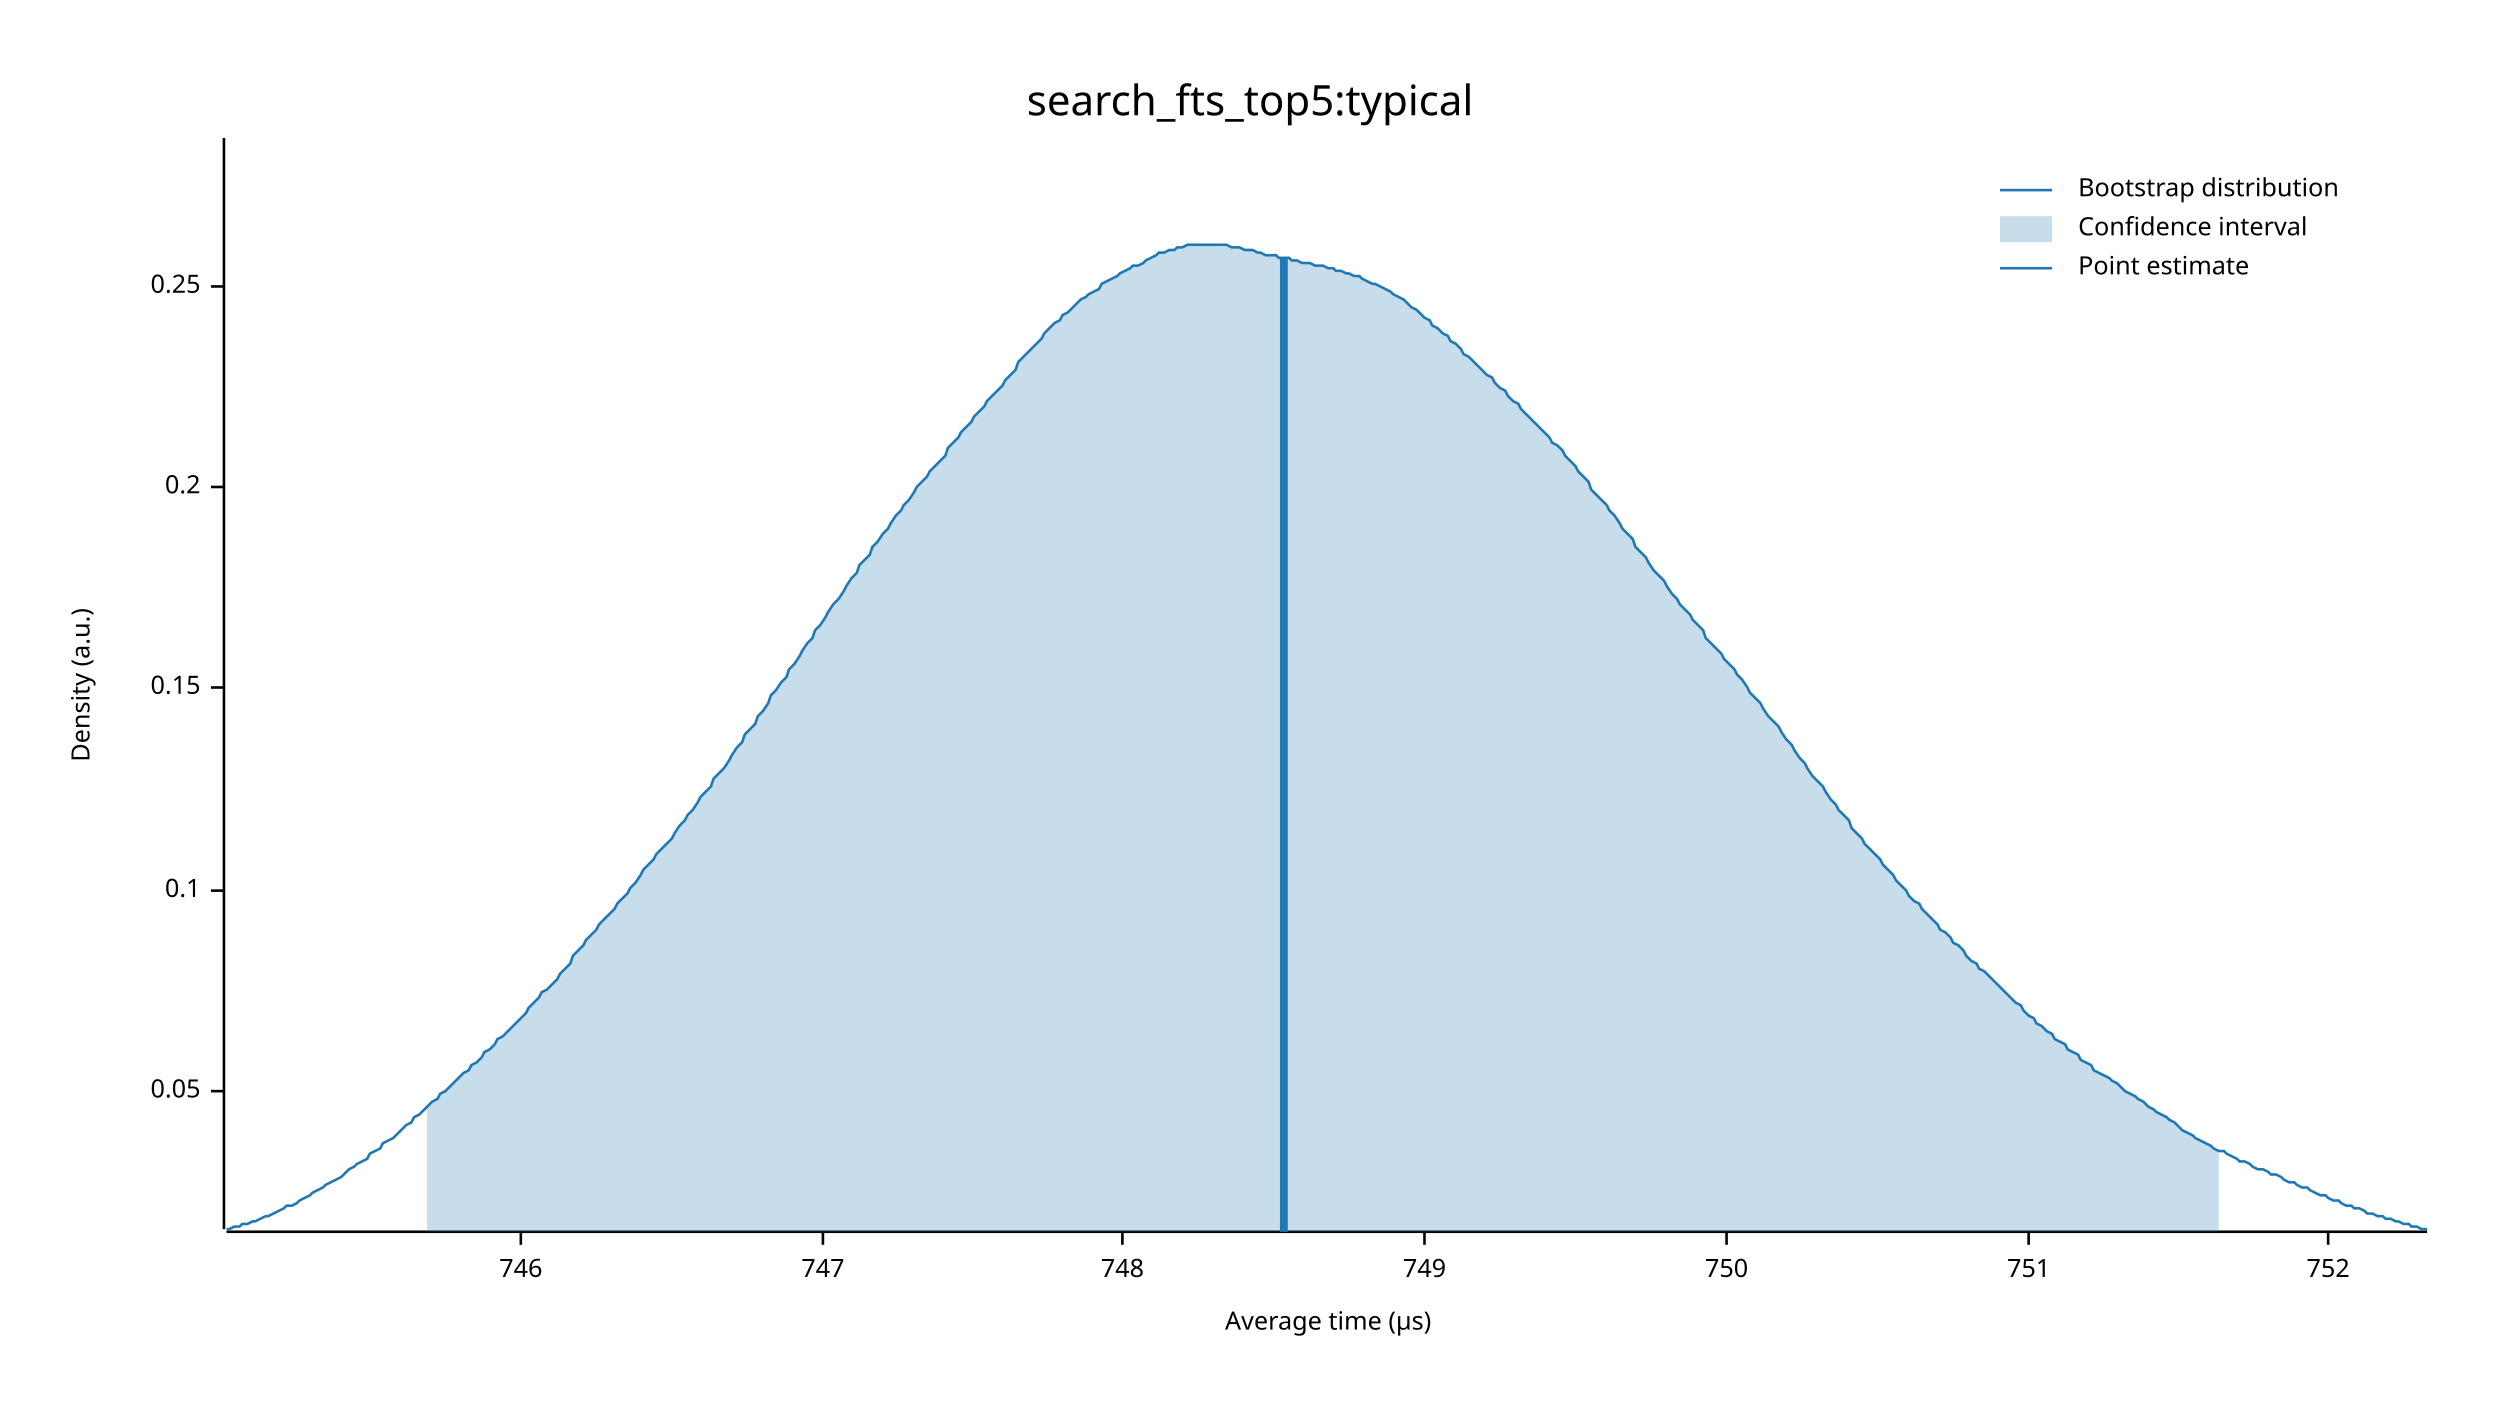
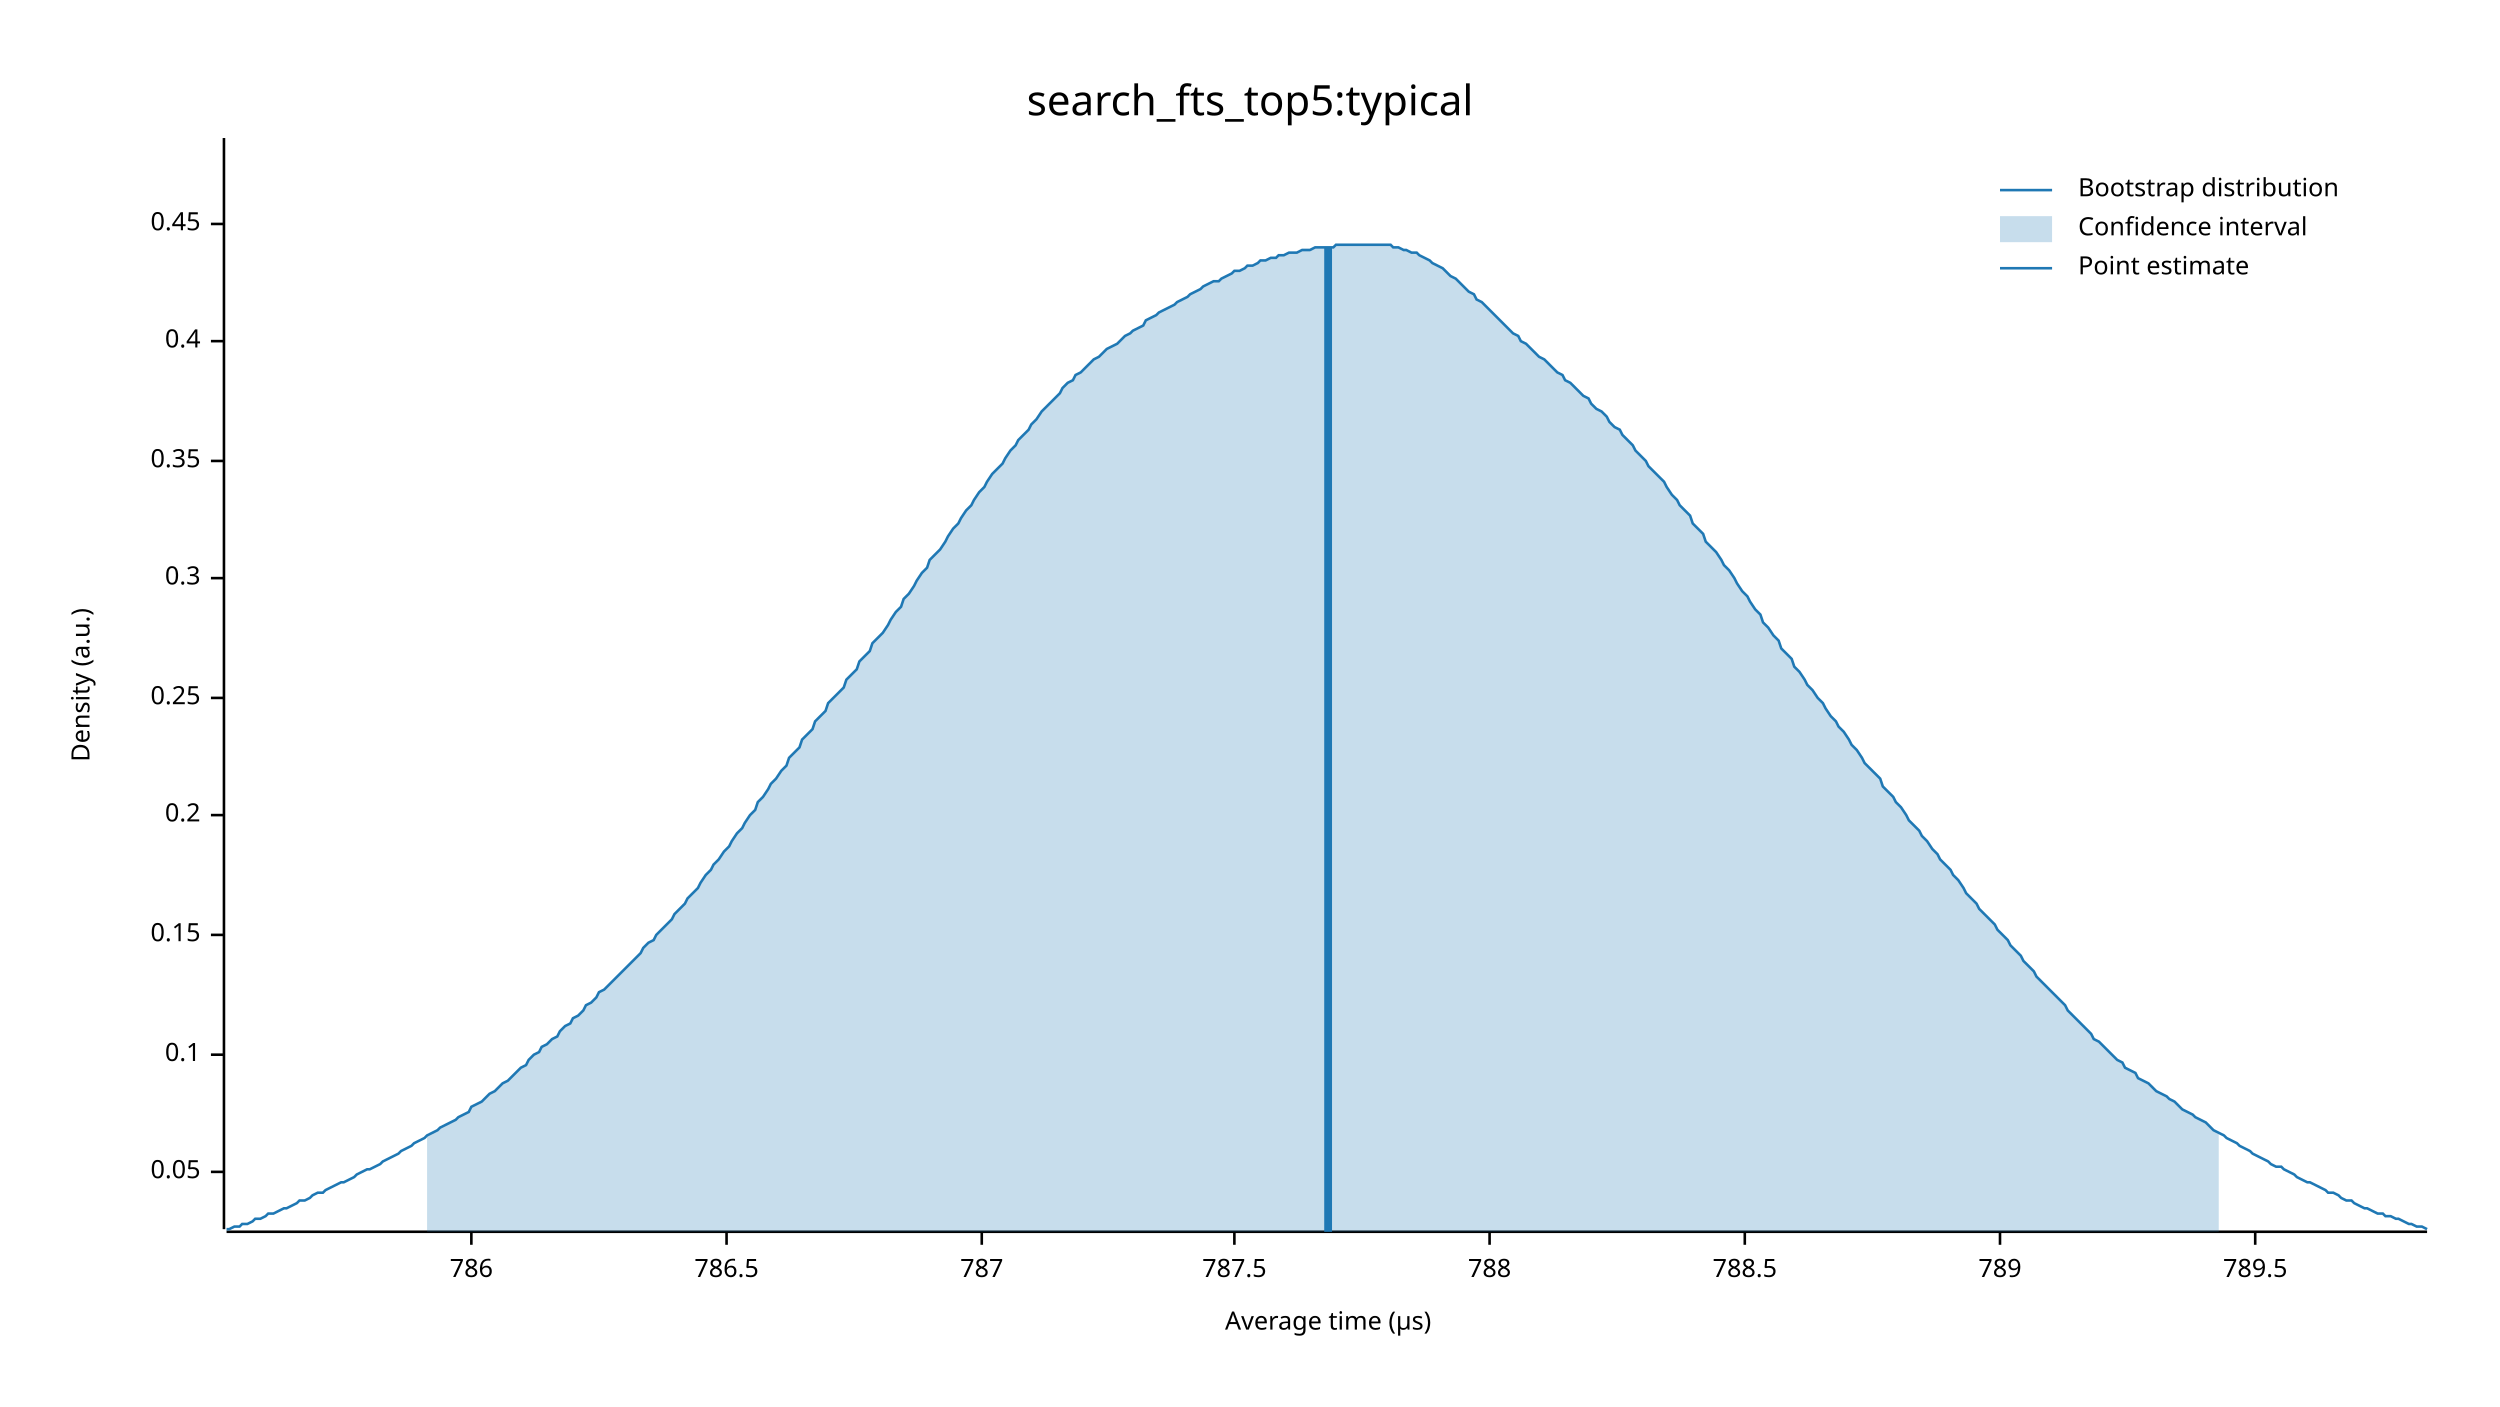
<svg xmlns="http://www.w3.org/2000/svg" width="960" height="540" viewBox="0 0 960 540">
  <text x="480" y="32" dy="0.76em" text-anchor="middle" font-family="sans-serif" font-size="16.129" opacity="1" fill="#000000">
search_fts_top5:typical
</text>
  <text x="27" y="263" dy="0.76em" text-anchor="middle" font-family="sans-serif" font-size="9.677" opacity="1" fill="#000000" transform="rotate(270, 27, 263)">
Density (a.u.)
</text>
  <text x="510" y="513" dy="-0.5ex" text-anchor="middle" font-family="sans-serif" font-size="9.677" opacity="1" fill="#000000">
Average time (µs)
</text>
  <polyline fill="none" opacity="1" stroke="#000000" stroke-width="1" points="86,53 86,472 " />
-   <text x="77" y="419" dy="0.5ex" text-anchor="end" font-family="sans-serif" font-size="9.677" opacity="1" fill="#000000">
+   <text x="77" y="450" dy="0.5ex" text-anchor="end" font-family="sans-serif" font-size="9.677" opacity="1" fill="#000000">
0.05
</text>
-   <polyline fill="none" opacity="1" stroke="#000000" stroke-width="1" points="81,419 86,419 " />
-   <text x="77" y="342" dy="0.5ex" text-anchor="end" font-family="sans-serif" font-size="9.677" opacity="1" fill="#000000">
+   <polyline fill="none" opacity="1" stroke="#000000" stroke-width="1" points="81,450 86,450 " />
+   <text x="77" y="405" dy="0.5ex" text-anchor="end" font-family="sans-serif" font-size="9.677" opacity="1" fill="#000000">
0.1
</text>
-   <polyline fill="none" opacity="1" stroke="#000000" stroke-width="1" points="81,342 86,342 " />
-   <text x="77" y="264" dy="0.5ex" text-anchor="end" font-family="sans-serif" font-size="9.677" opacity="1" fill="#000000">
+   <polyline fill="none" opacity="1" stroke="#000000" stroke-width="1" points="81,405 86,405 " />
+   <text x="77" y="359" dy="0.5ex" text-anchor="end" font-family="sans-serif" font-size="9.677" opacity="1" fill="#000000">
0.15
</text>
-   <polyline fill="none" opacity="1" stroke="#000000" stroke-width="1" points="81,264 86,264 " />
-   <text x="77" y="187" dy="0.5ex" text-anchor="end" font-family="sans-serif" font-size="9.677" opacity="1" fill="#000000">
+   <polyline fill="none" opacity="1" stroke="#000000" stroke-width="1" points="81,359 86,359 " />
+   <text x="77" y="313" dy="0.5ex" text-anchor="end" font-family="sans-serif" font-size="9.677" opacity="1" fill="#000000">
0.2
</text>
-   <polyline fill="none" opacity="1" stroke="#000000" stroke-width="1" points="81,187 86,187 " />
-   <text x="77" y="110" dy="0.5ex" text-anchor="end" font-family="sans-serif" font-size="9.677" opacity="1" fill="#000000">
+   <polyline fill="none" opacity="1" stroke="#000000" stroke-width="1" points="81,313 86,313 " />
+   <text x="77" y="268" dy="0.5ex" text-anchor="end" font-family="sans-serif" font-size="9.677" opacity="1" fill="#000000">
0.25
</text>
-   <polyline fill="none" opacity="1" stroke="#000000" stroke-width="1" points="81,110 86,110 " />
+   <polyline fill="none" opacity="1" stroke="#000000" stroke-width="1" points="81,268 86,268 " />
+   <text x="77" y="222" dy="0.5ex" text-anchor="end" font-family="sans-serif" font-size="9.677" opacity="1" fill="#000000">
+ 0.3
+ </text>
+   <polyline fill="none" opacity="1" stroke="#000000" stroke-width="1" points="81,222 86,222 " />
+   <text x="77" y="177" dy="0.5ex" text-anchor="end" font-family="sans-serif" font-size="9.677" opacity="1" fill="#000000">
+ 0.35
+ </text>
+   <polyline fill="none" opacity="1" stroke="#000000" stroke-width="1" points="81,177 86,177 " />
+   <text x="77" y="131" dy="0.5ex" text-anchor="end" font-family="sans-serif" font-size="9.677" opacity="1" fill="#000000">
+ 0.4
+ </text>
+   <polyline fill="none" opacity="1" stroke="#000000" stroke-width="1" points="81,131 86,131 " />
+   <text x="77" y="86" dy="0.5ex" text-anchor="end" font-family="sans-serif" font-size="9.677" opacity="1" fill="#000000">
+ 0.45
+ </text>
+   <polyline fill="none" opacity="1" stroke="#000000" stroke-width="1" points="81,86 86,86 " />
  <polyline fill="none" opacity="1" stroke="#000000" stroke-width="1" points="87,473 932,473 " />
-   <text x="200" y="483" dy="0.76em" text-anchor="middle" font-family="sans-serif" font-size="9.677" opacity="1" fill="#000000">
- 746
+   <text x="181" y="483" dy="0.76em" text-anchor="middle" font-family="sans-serif" font-size="9.677" opacity="1" fill="#000000">
+ 786
</text>
-   <polyline fill="none" opacity="1" stroke="#000000" stroke-width="1" points="200,473 200,478 " />
-   <text x="316" y="483" dy="0.76em" text-anchor="middle" font-family="sans-serif" font-size="9.677" opacity="1" fill="#000000">
- 747
+   <polyline fill="none" opacity="1" stroke="#000000" stroke-width="1" points="181,473 181,478 " />
+   <text x="279" y="483" dy="0.76em" text-anchor="middle" font-family="sans-serif" font-size="9.677" opacity="1" fill="#000000">
+ 786.5
</text>
-   <polyline fill="none" opacity="1" stroke="#000000" stroke-width="1" points="316,473 316,478 " />
-   <text x="431" y="483" dy="0.76em" text-anchor="middle" font-family="sans-serif" font-size="9.677" opacity="1" fill="#000000">
- 748
+   <polyline fill="none" opacity="1" stroke="#000000" stroke-width="1" points="279,473 279,478 " />
+   <text x="377" y="483" dy="0.76em" text-anchor="middle" font-family="sans-serif" font-size="9.677" opacity="1" fill="#000000">
+ 787
</text>
-   <polyline fill="none" opacity="1" stroke="#000000" stroke-width="1" points="431,473 431,478 " />
-   <text x="547" y="483" dy="0.76em" text-anchor="middle" font-family="sans-serif" font-size="9.677" opacity="1" fill="#000000">
- 749
+   <polyline fill="none" opacity="1" stroke="#000000" stroke-width="1" points="377,473 377,478 " />
+   <text x="474" y="483" dy="0.76em" text-anchor="middle" font-family="sans-serif" font-size="9.677" opacity="1" fill="#000000">
+ 787.5
</text>
-   <polyline fill="none" opacity="1" stroke="#000000" stroke-width="1" points="547,473 547,478 " />
-   <text x="663" y="483" dy="0.76em" text-anchor="middle" font-family="sans-serif" font-size="9.677" opacity="1" fill="#000000">
- 750
+   <polyline fill="none" opacity="1" stroke="#000000" stroke-width="1" points="474,473 474,478 " />
+   <text x="572" y="483" dy="0.76em" text-anchor="middle" font-family="sans-serif" font-size="9.677" opacity="1" fill="#000000">
+ 788
</text>
-   <polyline fill="none" opacity="1" stroke="#000000" stroke-width="1" points="663,473 663,478 " />
-   <text x="779" y="483" dy="0.76em" text-anchor="middle" font-family="sans-serif" font-size="9.677" opacity="1" fill="#000000">
- 751
+   <polyline fill="none" opacity="1" stroke="#000000" stroke-width="1" points="572,473 572,478 " />
+   <text x="670" y="483" dy="0.76em" text-anchor="middle" font-family="sans-serif" font-size="9.677" opacity="1" fill="#000000">
+ 788.5
</text>
-   <polyline fill="none" opacity="1" stroke="#000000" stroke-width="1" points="779,473 779,478 " />
-   <text x="894" y="483" dy="0.76em" text-anchor="middle" font-family="sans-serif" font-size="9.677" opacity="1" fill="#000000">
- 752
+   <polyline fill="none" opacity="1" stroke="#000000" stroke-width="1" points="670,473 670,478 " />
+   <text x="768" y="483" dy="0.76em" text-anchor="middle" font-family="sans-serif" font-size="9.677" opacity="1" fill="#000000">
+ 789
</text>
-   <polyline fill="none" opacity="1" stroke="#000000" stroke-width="1" points="894,473 894,478 " />
-   <polyline fill="none" opacity="1" stroke="#1F78B4" stroke-width="1" points="87,472 88,472 90,471 92,471 93,470 95,470 97,469 98,469 100,468 102,467 103,467 105,466 107,465 109,464 110,463 112,463 114,462 115,461 117,460 119,459 120,458 122,457 124,456 125,455 127,454 129,453 131,452 132,451 134,449 136,448 137,447 139,446 141,445 142,443 144,442 146,441 147,439 149,438 151,437 153,435 154,434 156,432 158,431 159,429 161,428 163,426 164,425 166,423 168,422 169,420 171,419 173,417 175,415 176,414 178,412 180,411 181,409 183,408 185,406 186,404 188,403 190,401 191,399 193,398 195,396 197,394 198,393 200,391 202,389 203,387 205,385 207,383 208,381 210,380 212,378 214,376 215,374 217,372 219,370 220,367 222,365 224,363 225,361 227,359 229,357 230,355 232,353 234,351 236,349 237,347 239,345 241,343 242,341 244,339 246,336 247,334 249,332 251,330 252,328 254,326 256,324 258,322 259,320 261,317 263,315 264,313 266,311 268,308 269,306 271,304 273,302 274,299 276,297 278,295 280,292 281,290 283,287 285,285 286,282 288,280 290,278 291,275 293,273 295,270 296,267 298,265 300,262 302,260 303,257 305,255 307,252 308,250 310,247 312,245 313,242 315,240 317,237 318,235 320,232 322,230 324,227 325,225 327,222 329,220 330,217 332,215 334,213 335,210 337,208 339,205 341,203 342,201 344,198 346,196 347,194 349,192 351,189 352,187 354,185 356,183 357,181 359,179 361,177 363,175 364,172 366,170 368,168 369,166 371,164 373,162 374,160 376,158 378,156 379,154 381,152 383,150 385,148 386,146 388,144 390,142 391,139 393,137 395,135 396,134 398,132 400,130 401,128 403,126 405,124 407,123 408,121 410,120 412,118 413,117 415,115 417,114 418,113 420,112 422,111 423,109 425,108 427,107 429,106 430,105 432,104 434,103 435,102 437,102 439,101 440,100 442,99 444,98 445,97 447,97 449,96 451,96 452,95 454,95 456,94 457,94 459,94 461,94 462,94 464,94 466,94 468,94 469,94 471,94 473,95 474,95 476,95 478,96 479,96 481,96 483,97 484,97 486,98 488,98 490,98 491,99 493,99 495,99 496,100 498,100 500,101 501,101 503,101 505,102 506,102 508,102 510,103 512,103 513,104 515,104 517,105 518,105 520,106 522,106 523,107 525,108 527,109 528,109 530,110 532,111 534,112 535,113 537,114 539,115 540,116 542,118 544,119 545,120 547,122 549,123 550,125 552,126 554,128 556,129 557,131 559,132 561,134 562,136 564,137 566,139 567,140 569,142 571,144 573,145 574,147 576,149 578,150 579,152 581,154 583,155 584,157 586,159 588,161 589,162 591,164 593,166 595,168 596,170 598,171 600,173 601,175 603,177 605,179 606,181 608,183 610,185 611,188 613,190 615,192 617,194 618,196 620,198 622,201 623,203 625,205 627,207 628,210 630,212 632,214 633,216 635,219 637,221 639,223 640,225 642,228 644,230 645,232 647,234 649,236 650,238 652,240 654,242 655,245 657,247 659,249 661,251 662,253 664,255 666,257 667,259 669,261 671,264 672,266 674,268 676,270 677,272 679,275 681,277 683,279 684,281 686,284 688,286 689,288 691,291 693,293 694,295 696,298 698,300 700,302 701,304 703,307 705,309 706,311 708,313 710,315 711,318 713,320 715,322 716,324 718,326 720,328 722,330 723,332 725,334 727,336 728,338 730,340 732,342 733,344 735,346 737,347 738,349 740,351 742,353 744,355 745,357 747,358 749,360 750,362 752,363 754,365 755,367 757,369 759,370 760,372 762,373 764,375 766,377 767,378 769,380 771,382 772,383 774,385 776,386 777,388 779,390 781,391 782,393 784,394 786,396 788,397 789,399 791,400 793,401 794,403 796,404 798,405 799,407 801,408 803,409 804,411 806,412 808,413 810,414 811,415 813,416 815,418 816,419 818,420 820,421 821,422 823,423 825,425 827,426 828,427 830,428 832,429 833,430 835,431 837,433 838,434 840,435 842,436 843,437 845,438 847,439 849,440 850,441 852,442 854,442 855,443 857,444 859,445 860,446 862,446 864,447 865,448 867,449 869,449 871,450 872,451 874,451 876,452 877,453 879,454 881,454 882,455 884,456 886,456 887,457 889,458 891,459 893,459 894,460 896,461 898,461 899,462 901,463 903,463 904,464 906,464 908,465 909,466 911,466 913,467 915,467 916,468 918,468 920,469 921,469 923,470 925,470 926,471 928,471 930,472 932,472 " />
-   <polygon opacity="0.25" fill="#1F78B4" points="164,425 166,423 168,422 169,420 171,419 173,417 175,415 176,414 178,412 180,411 181,409 183,408 185,406 186,404 188,403 190,401 191,399 193,398 195,396 197,394 198,393 200,391 202,389 203,387 205,385 207,383 208,381 210,380 212,378 214,376 215,374 217,372 219,370 220,367 222,365 224,363 225,361 227,359 229,357 230,355 232,353 234,351 236,349 237,347 239,345 241,343 242,341 244,339 246,336 247,334 249,332 251,330 252,328 254,326 256,324 258,322 259,320 261,317 263,315 264,313 266,311 268,308 269,306 271,304 273,302 274,299 276,297 278,295 280,292 281,290 283,287 285,285 286,282 288,280 290,278 291,275 293,273 295,270 296,267 298,265 300,262 302,260 303,257 305,255 307,252 308,250 310,247 312,245 313,242 315,240 317,237 318,235 320,232 322,230 324,227 325,225 327,222 329,220 330,217 332,215 334,213 335,210 337,208 339,205 341,203 342,201 344,198 346,196 347,194 349,192 351,189 352,187 354,185 356,183 357,181 359,179 361,177 363,175 364,172 366,170 368,168 369,166 371,164 373,162 374,160 376,158 378,156 379,154 381,152 383,150 385,148 386,146 388,144 390,142 391,139 393,137 395,135 396,134 398,132 400,130 401,128 403,126 405,124 407,123 408,121 410,120 412,118 413,117 415,115 417,114 418,113 420,112 422,111 423,109 425,108 427,107 429,106 430,105 432,104 434,103 435,102 437,102 439,101 440,100 442,99 444,98 445,97 447,97 449,96 451,96 452,95 454,95 456,94 457,94 459,94 461,94 462,94 464,94 466,94 468,94 469,94 471,94 473,95 474,95 476,95 478,96 479,96 481,96 483,97 484,97 486,98 488,98 490,98 491,99 493,99 495,99 496,100 498,100 500,101 501,101 503,101 505,102 506,102 508,102 510,103 512,103 513,104 515,104 517,105 518,105 520,106 522,106 523,107 525,108 527,109 528,109 530,110 532,111 534,112 535,113 537,114 539,115 540,116 542,118 544,119 545,120 547,122 549,123 550,125 552,126 554,128 556,129 557,131 559,132 561,134 562,136 564,137 566,139 567,140 569,142 571,144 573,145 574,147 576,149 578,150 579,152 581,154 583,155 584,157 586,159 588,161 589,162 591,164 593,166 595,168 596,170 598,171 600,173 601,175 603,177 605,179 606,181 608,183 610,185 611,188 613,190 615,192 617,194 618,196 620,198 622,201 623,203 625,205 627,207 628,210 630,212 632,214 633,216 635,219 637,221 639,223 640,225 642,228 644,230 645,232 647,234 649,236 650,238 652,240 654,242 655,245 657,247 659,249 661,251 662,253 664,255 666,257 667,259 669,261 671,264 672,266 674,268 676,270 677,272 679,275 681,277 683,279 684,281 686,284 688,286 689,288 691,291 693,293 694,295 696,298 698,300 700,302 701,304 703,307 705,309 706,311 708,313 710,315 711,318 713,320 715,322 716,324 718,326 720,328 722,330 723,332 725,334 727,336 728,338 730,340 732,342 733,344 735,346 737,347 738,349 740,351 742,353 744,355 745,357 747,358 749,360 750,362 752,363 754,365 755,367 757,369 759,370 760,372 762,373 764,375 766,377 767,378 769,380 771,382 772,383 774,385 776,386 777,388 779,390 781,391 782,393 784,394 786,396 788,397 789,399 791,400 793,401 794,403 796,404 798,405 799,407 801,408 803,409 804,411 806,412 808,413 810,414 811,415 813,416 815,418 816,419 818,420 820,421 821,422 823,423 825,425 827,426 828,427 830,428 832,429 833,430 835,431 837,433 838,434 840,435 842,436 843,437 845,438 847,439 849,440 850,441 852,442 852,473 164,473 " />
-   <polyline fill="none" opacity="1" stroke="#1F78B4" stroke-width="3" points="493,473 493,99 " />
+   <polyline fill="none" opacity="1" stroke="#000000" stroke-width="1" points="768,473 768,478 " />
+   <text x="866" y="483" dy="0.76em" text-anchor="middle" font-family="sans-serif" font-size="9.677" opacity="1" fill="#000000">
+ 789.5
+ </text>
+   <polyline fill="none" opacity="1" stroke="#000000" stroke-width="1" points="866,473 866,478 " />
+   <polyline fill="none" opacity="1" stroke="#1F78B4" stroke-width="1" points="87,472 88,472 90,471 92,471 93,470 95,470 97,469 98,468 100,468 102,467 103,466 105,466 107,465 109,464 110,464 112,463 114,462 115,461 117,461 119,460 120,459 122,458 124,458 125,457 127,456 129,455 131,454 132,454 134,453 136,452 137,451 139,450 141,449 142,449 144,448 146,447 147,446 149,445 151,444 153,443 154,442 156,441 158,440 159,439 161,438 163,437 164,436 166,435 168,434 169,433 171,432 173,431 175,430 176,429 178,428 180,427 181,425 183,424 185,423 186,422 188,420 190,419 191,418 193,416 195,415 197,413 198,412 200,410 202,409 203,407 205,405 207,404 208,402 210,401 212,399 214,398 215,396 217,394 219,393 220,391 222,390 224,388 225,386 227,385 229,383 230,381 232,380 234,378 236,376 237,375 239,373 241,371 242,370 244,368 246,366 247,364 249,362 251,361 252,359 254,357 256,355 258,353 259,351 261,349 263,347 264,345 266,343 268,341 269,339 271,336 273,334 274,332 276,330 278,327 280,325 281,323 283,320 285,318 286,316 288,313 290,311 291,308 293,306 295,303 296,301 298,299 300,296 302,294 303,291 305,289 307,287 308,284 310,282 312,280 313,277 315,275 317,273 318,270 320,268 322,266 324,264 325,261 327,259 329,257 330,254 332,252 334,250 335,247 337,245 339,243 341,240 342,238 344,235 346,233 347,230 349,228 351,225 352,223 354,220 356,218 357,215 359,213 361,211 363,208 364,206 366,203 368,201 369,199 371,196 373,194 374,192 376,189 378,187 379,185 381,182 383,180 385,178 386,176 388,173 390,171 391,169 393,167 395,165 396,163 398,161 400,158 401,157 403,155 405,153 407,151 408,149 410,147 412,146 413,144 415,143 417,141 418,140 420,138 422,137 423,136 425,134 427,133 429,132 430,131 432,129 434,128 435,127 437,126 439,125 440,123 442,122 444,121 445,120 447,119 449,118 451,117 452,116 454,115 456,114 457,113 459,112 461,111 462,110 464,109 466,108 468,108 469,107 471,106 473,105 474,104 476,104 478,103 479,102 481,102 483,101 484,100 486,100 488,99 490,99 491,98 493,98 495,97 496,97 498,97 500,96 501,96 503,96 505,95 506,95 508,95 510,95 512,95 513,94 515,94 517,94 518,94 520,94 522,94 523,94 525,94 527,94 528,94 530,94 532,94 534,94 535,95 537,95 539,96 540,96 542,97 544,97 545,98 547,99 549,100 550,101 552,102 554,103 556,105 557,106 559,107 561,109 562,110 564,112 566,113 567,115 569,116 571,118 573,120 574,121 576,123 578,125 579,126 581,128 583,129 584,131 586,132 588,134 589,135 591,137 593,138 595,140 596,141 598,143 600,144 601,146 603,147 605,149 606,150 608,152 610,153 611,155 613,157 615,158 617,160 618,162 620,164 622,165 623,167 625,169 627,171 628,173 630,175 632,177 633,179 635,181 637,183 639,185 640,187 642,190 644,192 645,194 647,196 649,198 650,201 652,203 654,205 655,208 657,210 659,212 661,215 662,217 664,219 666,222 667,224 669,227 671,229 672,231 674,234 676,236 677,239 679,241 681,244 683,246 684,249 686,251 688,253 689,256 691,258 693,261 694,263 696,265 698,268 700,270 701,272 703,275 705,277 706,279 708,281 710,284 711,286 713,288 715,291 716,293 718,295 720,297 722,299 723,302 725,304 727,306 728,308 730,310 732,313 733,315 735,317 737,319 738,321 740,323 742,326 744,328 745,330 747,332 749,334 750,336 752,338 754,341 755,343 757,345 759,347 760,349 762,351 764,353 766,355 767,357 769,359 771,361 772,363 774,365 776,367 777,369 779,371 781,373 782,375 784,377 786,379 788,381 789,382 791,384 793,386 794,388 796,390 798,392 799,393 801,395 803,397 804,399 806,400 808,402 810,404 811,405 813,407 815,408 816,410 818,411 820,412 821,414 823,415 825,416 827,418 828,419 830,420 832,421 833,422 835,423 837,425 838,426 840,427 842,428 843,429 845,430 847,431 849,433 850,434 852,435 854,436 855,437 857,438 859,439 860,440 862,441 864,442 865,443 867,444 869,445 871,446 872,447 874,448 876,448 877,449 879,450 881,451 882,452 884,453 886,454 887,454 889,455 891,456 893,457 894,458 896,458 898,459 899,460 901,461 903,461 904,462 906,463 908,464 909,464 911,465 913,466 915,466 916,467 918,467 920,468 921,468 923,469 925,470 926,470 928,471 930,471 932,472 " />
+   <polygon opacity="0.25" fill="#1F78B4" points="164,436 166,435 168,434 169,433 171,432 173,431 175,430 176,429 178,428 180,427 181,425 183,424 185,423 186,422 188,420 190,419 191,418 193,416 195,415 197,413 198,412 200,410 202,409 203,407 205,405 207,404 208,402 210,401 212,399 214,398 215,396 217,394 219,393 220,391 222,390 224,388 225,386 227,385 229,383 230,381 232,380 234,378 236,376 237,375 239,373 241,371 242,370 244,368 246,366 247,364 249,362 251,361 252,359 254,357 256,355 258,353 259,351 261,349 263,347 264,345 266,343 268,341 269,339 271,336 273,334 274,332 276,330 278,327 280,325 281,323 283,320 285,318 286,316 288,313 290,311 291,308 293,306 295,303 296,301 298,299 300,296 302,294 303,291 305,289 307,287 308,284 310,282 312,280 313,277 315,275 317,273 318,270 320,268 322,266 324,264 325,261 327,259 329,257 330,254 332,252 334,250 335,247 337,245 339,243 341,240 342,238 344,235 346,233 347,230 349,228 351,225 352,223 354,220 356,218 357,215 359,213 361,211 363,208 364,206 366,203 368,201 369,199 371,196 373,194 374,192 376,189 378,187 379,185 381,182 383,180 385,178 386,176 388,173 390,171 391,169 393,167 395,165 396,163 398,161 400,158 401,157 403,155 405,153 407,151 408,149 410,147 412,146 413,144 415,143 417,141 418,140 420,138 422,137 423,136 425,134 427,133 429,132 430,131 432,129 434,128 435,127 437,126 439,125 440,123 442,122 444,121 445,120 447,119 449,118 451,117 452,116 454,115 456,114 457,113 459,112 461,111 462,110 464,109 466,108 468,108 469,107 471,106 473,105 474,104 476,104 478,103 479,102 481,102 483,101 484,100 486,100 488,99 490,99 491,98 493,98 495,97 496,97 498,97 500,96 501,96 503,96 505,95 506,95 508,95 510,95 512,95 513,94 515,94 517,94 518,94 520,94 522,94 523,94 525,94 527,94 528,94 530,94 532,94 534,94 535,95 537,95 539,96 540,96 542,97 544,97 545,98 547,99 549,100 550,101 552,102 554,103 556,105 557,106 559,107 561,109 562,110 564,112 566,113 567,115 569,116 571,118 573,120 574,121 576,123 578,125 579,126 581,128 583,129 584,131 586,132 588,134 589,135 591,137 593,138 595,140 596,141 598,143 600,144 601,146 603,147 605,149 606,150 608,152 610,153 611,155 613,157 615,158 617,160 618,162 620,164 622,165 623,167 625,169 627,171 628,173 630,175 632,177 633,179 635,181 637,183 639,185 640,187 642,190 644,192 645,194 647,196 649,198 650,201 652,203 654,205 655,208 657,210 659,212 661,215 662,217 664,219 666,222 667,224 669,227 671,229 672,231 674,234 676,236 677,239 679,241 681,244 683,246 684,249 686,251 688,253 689,256 691,258 693,261 694,263 696,265 698,268 700,270 701,272 703,275 705,277 706,279 708,281 710,284 711,286 713,288 715,291 716,293 718,295 720,297 722,299 723,302 725,304 727,306 728,308 730,310 732,313 733,315 735,317 737,319 738,321 740,323 742,326 744,328 745,330 747,332 749,334 750,336 752,338 754,341 755,343 757,345 759,347 760,349 762,351 764,353 766,355 767,357 769,359 771,361 772,363 774,365 776,367 777,369 779,371 781,373 782,375 784,377 786,379 788,381 789,382 791,384 793,386 794,388 796,390 798,392 799,393 801,395 803,397 804,399 806,400 808,402 810,404 811,405 813,407 815,408 816,410 818,411 820,412 821,414 823,415 825,416 827,418 828,419 830,420 832,421 833,422 835,423 837,425 838,426 840,427 842,428 843,429 845,430 847,431 849,433 850,434 852,435 852,473 164,473 " />
+   <polyline fill="none" opacity="1" stroke="#1F78B4" stroke-width="3" points="510,473 510,95 " />
  <text x="798" y="68" dy="0.76em" text-anchor="start" font-family="sans-serif" font-size="9.677" opacity="1" fill="#000000">
Bootstrap distribution
</text>
  <text x="798" y="83" dy="0.76em" text-anchor="start" font-family="sans-serif" font-size="9.677" opacity="1" fill="#000000">
Confidence interval
</text>
  <text x="798" y="98" dy="0.76em" text-anchor="start" font-family="sans-serif" font-size="9.677" opacity="1" fill="#000000">
Point estimate
</text>
  <polyline fill="none" opacity="1" stroke="#1F78B4" stroke-width="1" points="768,73 788,73 " />
  <rect x="768" y="83" width="20" height="10" opacity="0.25" fill="#1F78B4" stroke="none" />
  <polyline fill="none" opacity="1" stroke="#1F78B4" stroke-width="1" points="768,103 788,103 " />
</svg>
